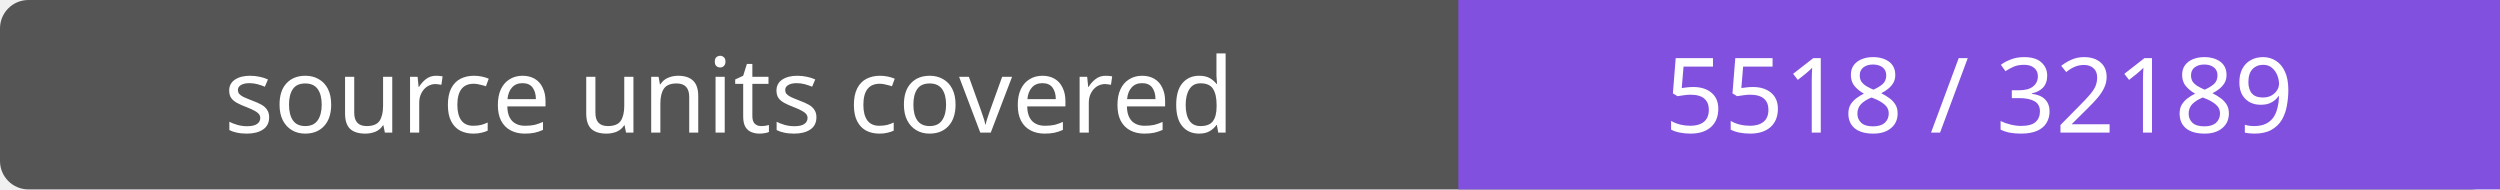
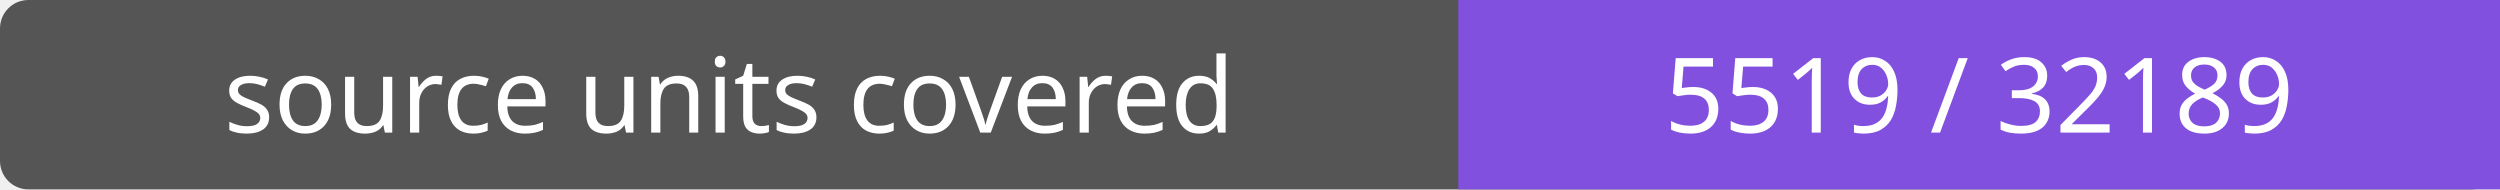
- <svg xmlns="http://www.w3.org/2000/svg" width="264" height="20" role="img" aria-label="source units covered: 5518 / 32189">
+ <svg xmlns="http://www.w3.org/2000/svg" width="264" height="20" role="img" aria-label="source units covered: 5519 / 32189">
  <rect width="264" height="20" rx="3" fill="#555" />
  <path fill="#8250df" d="M154 0h110v20H154z" />
  <g fill="#fff" text-anchor="middle" font-family="Verdana,sans-serif" font-size="11">
    <text x="77.0" y="14">source units covered</text>
-     <text x="209.0" y="14">5518 / 32189</text>
+     <text x="209.0" y="14">5519 / 32189</text>
  </g>
</svg>
